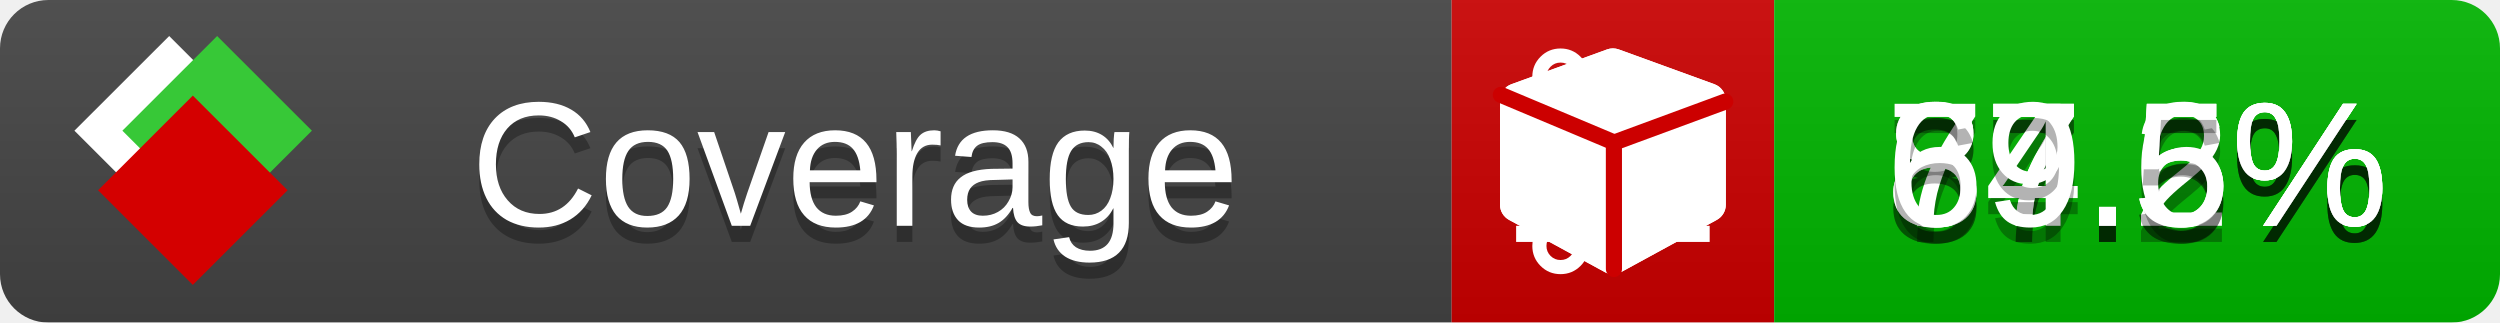
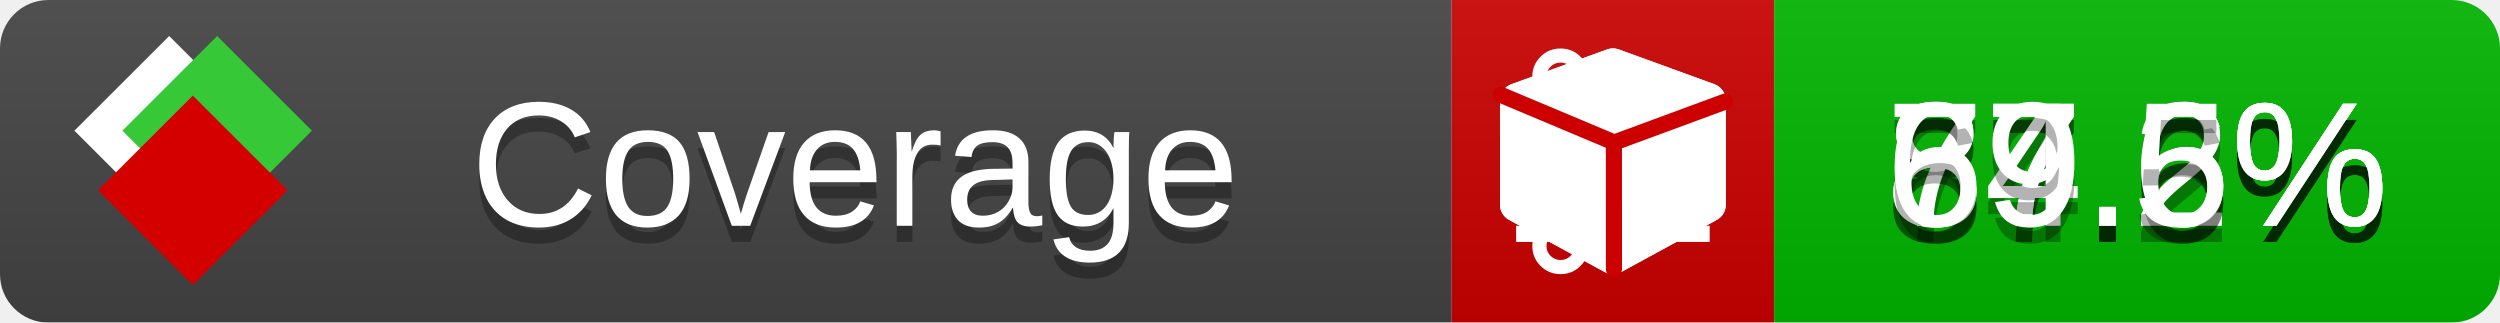
<svg xmlns="http://www.w3.org/2000/svg" xmlns:xlink="http://www.w3.org/1999/xlink" width="155" height="20">
  <style type="text/css">
          
            @keyframes fade1 {
                0% { visibility: visible; opacity: 1; }
               23% { visibility: visible; opacity: 1; }
               25% { visibility: hidden; opacity: 0; }
               48% { visibility: hidden; opacity: 0; }
               50% { visibility: hidden; opacity: 0; }
               73% { visibility: hidden; opacity: 0; }
               75% { visibility: hidden; opacity: 0; }
               98% { visibility: hidden; opacity: 0; }
              100% { visibility: visible; opacity: 1; }
            }
            @keyframes fade2 {
                0% { visibility: hidden; opacity: 0; }
               23% { visibility: hidden; opacity: 0; }
               25% { visibility: visible; opacity: 1; }
               48% { visibility: visible; opacity: 1; }
               50% { visibility: hidden; opacity: 0; }
               73% { visibility: hidden; opacity: 0; }
               75% { visibility: hidden; opacity: 0; }
               98% { visibility: hidden; opacity: 0; }
              100% { visibility: hidden; opacity: 0; }
            }
            @keyframes fade3 {
                0% { visibility: hidden; opacity: 0; }
               23% { visibility: hidden; opacity: 0; }
               25% { visibility: hidden; opacity: 0; }
               48% { visibility: hidden; opacity: 0; }
               50% { visibility: visible; opacity: 1; }
               73% { visibility: visible; opacity: 1; }
               75% { visibility: hidden; opacity: 0; }
               98% { visibility: hidden; opacity: 0; }
              100% { visibility: hidden; opacity: 0; }
            }
            @keyframes fade4 {
                0% { visibility: hidden; opacity: 0; }
               23% { visibility: hidden; opacity: 0; }
               25% { visibility: hidden; opacity: 0; }
               48% { visibility: hidden; opacity: 0; }
               50% { visibility: hidden; opacity: 0; }
               73% { visibility: hidden; opacity: 0; }
               75% { visibility: visible; opacity: 1; }
               98% { visibility: visible; opacity: 1; }
              100% { visibility: hidden; opacity: 0; }
            }
            .linecoverage {
                animation-duration: 15s;
                animation-name: fade1;
                animation-iteration-count: infinite;
            }
            .branchcoverage {
                animation-duration: 15s;
                animation-name: fade2;
                animation-iteration-count: infinite;
            }
            .methodcoverage {
                animation-duration: 15s;
                animation-name: fade3;
                animation-iteration-count: infinite;
            }
            .fullmethodcoverage {
                animation-duration: 15s;
                animation-name: fade4;
                animation-iteration-count: infinite;
            }
          
    </style>
  <defs>
    <linearGradient id="gradient" x2="0" y2="100%">
      <stop offset="0" stop-color="#bbb" stop-opacity=".1" />
      <stop offset="1" stop-opacity=".1" />
    </linearGradient>
    <linearGradient id="c">
      <stop offset="0" stop-color="#d40000" />
      <stop offset="1" stop-color="#ff2a2a" />
    </linearGradient>
    <linearGradient id="a">
      <stop offset="0" stop-color="#e0e0de" />
      <stop offset="1" stop-color="#fff" />
    </linearGradient>
    <linearGradient id="b">
      <stop offset="0" stop-color="#37c837" />
      <stop offset="1" stop-color="#217821" />
    </linearGradient>
    <linearGradient xlink:href="#a" id="e" x1="106.44" x2="69.96" y1="-11.96" y2="-46.84" gradientTransform="matrix(-.8426 -.00045 -.00045 -.8426 -94.27 -75.82)" gradientUnits="userSpaceOnUse" />
    <linearGradient xlink:href="#b" id="f" x1="56.19" x2="77.97" y1="-23.45" y2="10.62" gradientTransform="matrix(.8426 .00045 .00045 .8426 94.27 75.82)" gradientUnits="userSpaceOnUse" />
    <linearGradient xlink:href="#c" id="g" x1="79.98" x2="132.9" y1="10.79" y2="10.79" gradientTransform="matrix(.8426 .00045 .00045 .8426 94.27 75.82)" gradientUnits="userSpaceOnUse" />
    <mask id="mask">
      <rect width="155" height="20" rx="3" fill="#fff" />
    </mask>
    <g id="icon" transform="matrix(.04486 0 0 .04481 -.48 -.63)">
      <rect width="52.92" height="52.92" x="-109.72" y="-27.13" fill="url(#e)" transform="rotate(-135)" />
      <rect width="52.92" height="52.92" x="70.19" y="-39.18" fill="url(#f)" transform="rotate(45)" />
      <rect width="52.92" height="52.92" x="80.05" y="-15.74" fill="url(#g)" transform="rotate(45)" />
    </g>
  </defs>
  <g mask="url(#mask)">
    <rect x="0" y="0" width="90" height="20" fill="#444" />
    <rect x="90" y="0" width="20" height="20" fill="#c00" />
    <rect x="110" y="0" width="45" height="20" fill="#00B600" />
    <rect x="0" y="0" width="155" height="20" fill="url(#gradient)" />
  </g>
  <g>
    <path class="linecoverage" stroke="#fff" d="M94 6.5 h12 M94 10.5 h12 M94 14.5 h12" />
    <path class="branchcoverage" fill="#fff" d="m 97.628,15.247 q 0,-0.364 -0.255,-0.619 -0.255,-0.255 -0.619,-0.255 -0.364,0 -0.619,0.255 -0.255,0.255 -0.255,0.619 0,0.364 0.255,0.619 0.255,0.255 0.619,0.255 0.364,0 0.619,-0.255 0.255,-0.255 0.255,-0.619 z m 0,-10.493 q 0,-0.364 -0.255,-0.619 -0.255,-0.255 -0.619,-0.255 -0.364,0 -0.619,0.255 -0.255,0.255 -0.255,0.619 0,0.364 0.255,0.619 0.255,0.255 0.619,0.255 0.364,0 0.619,-0.255 0.255,-0.255 0.255,-0.619 z m 5.83,1.166 q 0,-0.364 -0.255,-0.619 -0.255,-0.255 -0.619,-0.255 -0.364,0 -0.619,0.255 -0.255,0.255 -0.255,0.619 0,0.364 0.255,0.619 0.255,0.255 0.619,0.255 0.364,0 0.619,-0.255 0.255,-0.255 0.255,-0.619 z m 0.874,0 q 0,0.474 -0.237,0.879 -0.237,0.405 -0.638,0.633 -0.018,2.614 -2.059,3.771 -0.619,0.346 -1.849,0.738 -1.166,0.364 -1.544,0.647 -0.378,0.282 -0.378,0.911 l 0,0.237 q 0.401,0.228 0.638,0.633 0.237,0.405 0.237,0.879 0,0.729 -0.51,1.239 -0.51,0.51 -1.239,0.51 -0.729,0 -1.239,-0.51 -0.51,-0.51 -0.51,-1.239 0,-0.474 0.237,-0.879 0.237,-0.405 0.638,-0.633 l 0,-7.469 q -0.401,-0.228 -0.638,-0.633 -0.237,-0.405 -0.237,-0.879 0,-0.729 0.51,-1.239 0.51,-0.51 1.239,-0.51 0.729,0 1.239,0.51 0.51,0.51 0.51,1.239 0,0.474 -0.237,0.879 -0.237,0.405 -0.638,0.633 l 0,4.527 q 0.492,-0.237 1.403,-0.519 0.501,-0.155 0.797,-0.269 0.296,-0.114 0.642,-0.282 0.346,-0.169 0.537,-0.36 0.191,-0.191 0.369,-0.465 0.178,-0.273 0.255,-0.633 0.077,-0.36 0.077,-0.833 -0.401,-0.228 -0.638,-0.633 -0.237,-0.405 -0.237,-0.879 0,-0.729 0.51,-1.239 0.51,-0.51 1.239,-0.51 0.729,0 1.239,0.51 0.51,0.51 0.51,1.239 z" />
    <path class="methodcoverage" fill="#fff" d="m 100.538,15.629 5.385,-2.936 v -5.351 l -5.385,1.96 z M 100,8.351 105.873,6.214 100,4.077 94.127,6.214 Z m 7,-2.12 v 6.462 q 0,0.294 -0.151,0.547 -0.151,0.252 -0.412,0.395 l -5.923,3.231 q -0.236,0.135 -0.513,0.135 -0.278,0 -0.513,-0.135 l -5.923,-3.231 Q 93.303,13.492 93.151,13.239 93,12.987 93,12.692 v -6.462 q 0,-0.337 0.194,-0.614 0.194,-0.278 0.513,-0.395 l 5.923,-2.154 q 0.185,-0.067 0.37,-0.067 0.185,0 0.37,0.067 l 5.923,2.154 q 0.32,0.118 0.513,0.395 Q 107,5.894 107,6.231 Z" />
    <path class="fullmethodcoverage" fill="#fff" d="m 107,6.231 v 6.462 c 0,0.196 -0.051,0.379 -0.151,0.547 -0.101,0.168 -0.238,0.3 -0.412,0.395 l -5.923,3.231 c -0.157,0.09 -0.328,0.135 -0.513,0.135 -0.185,0 -0.356,-0.045 -0.513,-0.135 l -5.923,-3.231 C 93.39,13.539 93.252,13.407 93.151,13.239 93.05,13.071 93,12.889 93,12.692 v -6.462 c 0,-0.224 0.065,-0.429 0.194,-0.614 0.129,-0.185 0.3,-0.317 0.513,-0.395 l 5.923,-2.154 c 0.123,-0.045 0.247,-0.067 0.37,-0.067 0.123,0 0.247,0.022 0.37,0.067 l 5.923,2.154 c 0.213,0.079 0.384,0.21 0.513,0.395 0.129,0.185 0.194,0.39 0.194,0.614 z" />
    <path class="fullmethodcoverage" style="fill:none;stroke:#cc0000;stroke-width:1;stroke-linecap:round;stroke-dasharray:none;stroke-opacity:1" d="m 100.064,16.677 -0.002,-7.833 6.906,-2.547" />
    <path class="fullmethodcoverage" style="fill:none;stroke:#cc0000;stroke-width:1;stroke-linecap:round;stroke-dasharray:none;stroke-opacity:1" d="M 99.914,8.765 93.052,5.882" />
  </g>
  <g fill="#fff" text-anchor="middle" font-family="Verdana,Arial,Geneva,sans-serif" font-size="11">
    <a xlink:href="https://github.com/danielpalme/ReportGenerator" target="_top">
      <use xlink:href="#icon" transform="translate(3,1) scale(3.5)" />
    </a>
    <text x="53" y="15" fill="#010101" fill-opacity=".3">Coverage</text>
    <text x="53" y="14" fill="#fff">Coverage</text>
-     <text class="linecoverage" x="132.5" y="15" fill="#010101" fill-opacity=".3">87.5%</text>
-     <text class="linecoverage" x="132.5" y="14">87.5%</text>
+     <text class="linecoverage" x="132.5" y="15" fill="#010101" fill-opacity=".3">87.6%</text>
+     <text class="linecoverage" x="132.5" y="14">87.6%</text>
    <text class="branchcoverage" x="132.5" y="15" fill="#010101" fill-opacity=".3">77.2%</text>
    <text class="branchcoverage" x="132.5" y="14">77.2%</text>
    <text class="methodcoverage" x="132.5" y="15" fill="#010101" fill-opacity=".3">84.6%</text>
    <text class="methodcoverage" x="132.5" y="14">84.6%</text>
    <text class="fullmethodcoverage" x="132.5" y="15" fill="#010101" fill-opacity=".3">69.5%</text>
    <text class="fullmethodcoverage" x="132.5" y="14">69.5%</text>
  </g>
  <g>
    <rect class="linecoverage" x="90" y="0" width="65" height="20" fill-opacity="0" />
    <rect class="branchcoverage" x="90" y="0" width="65" height="20" fill-opacity="0" />
    <rect class="methodcoverage" x="90" y="0" width="65" height="20" fill-opacity="0" />
    <rect class="fullmethodcoverage" x="90" y="0" width="65" height="20" fill-opacity="0" />
  </g>
</svg>
